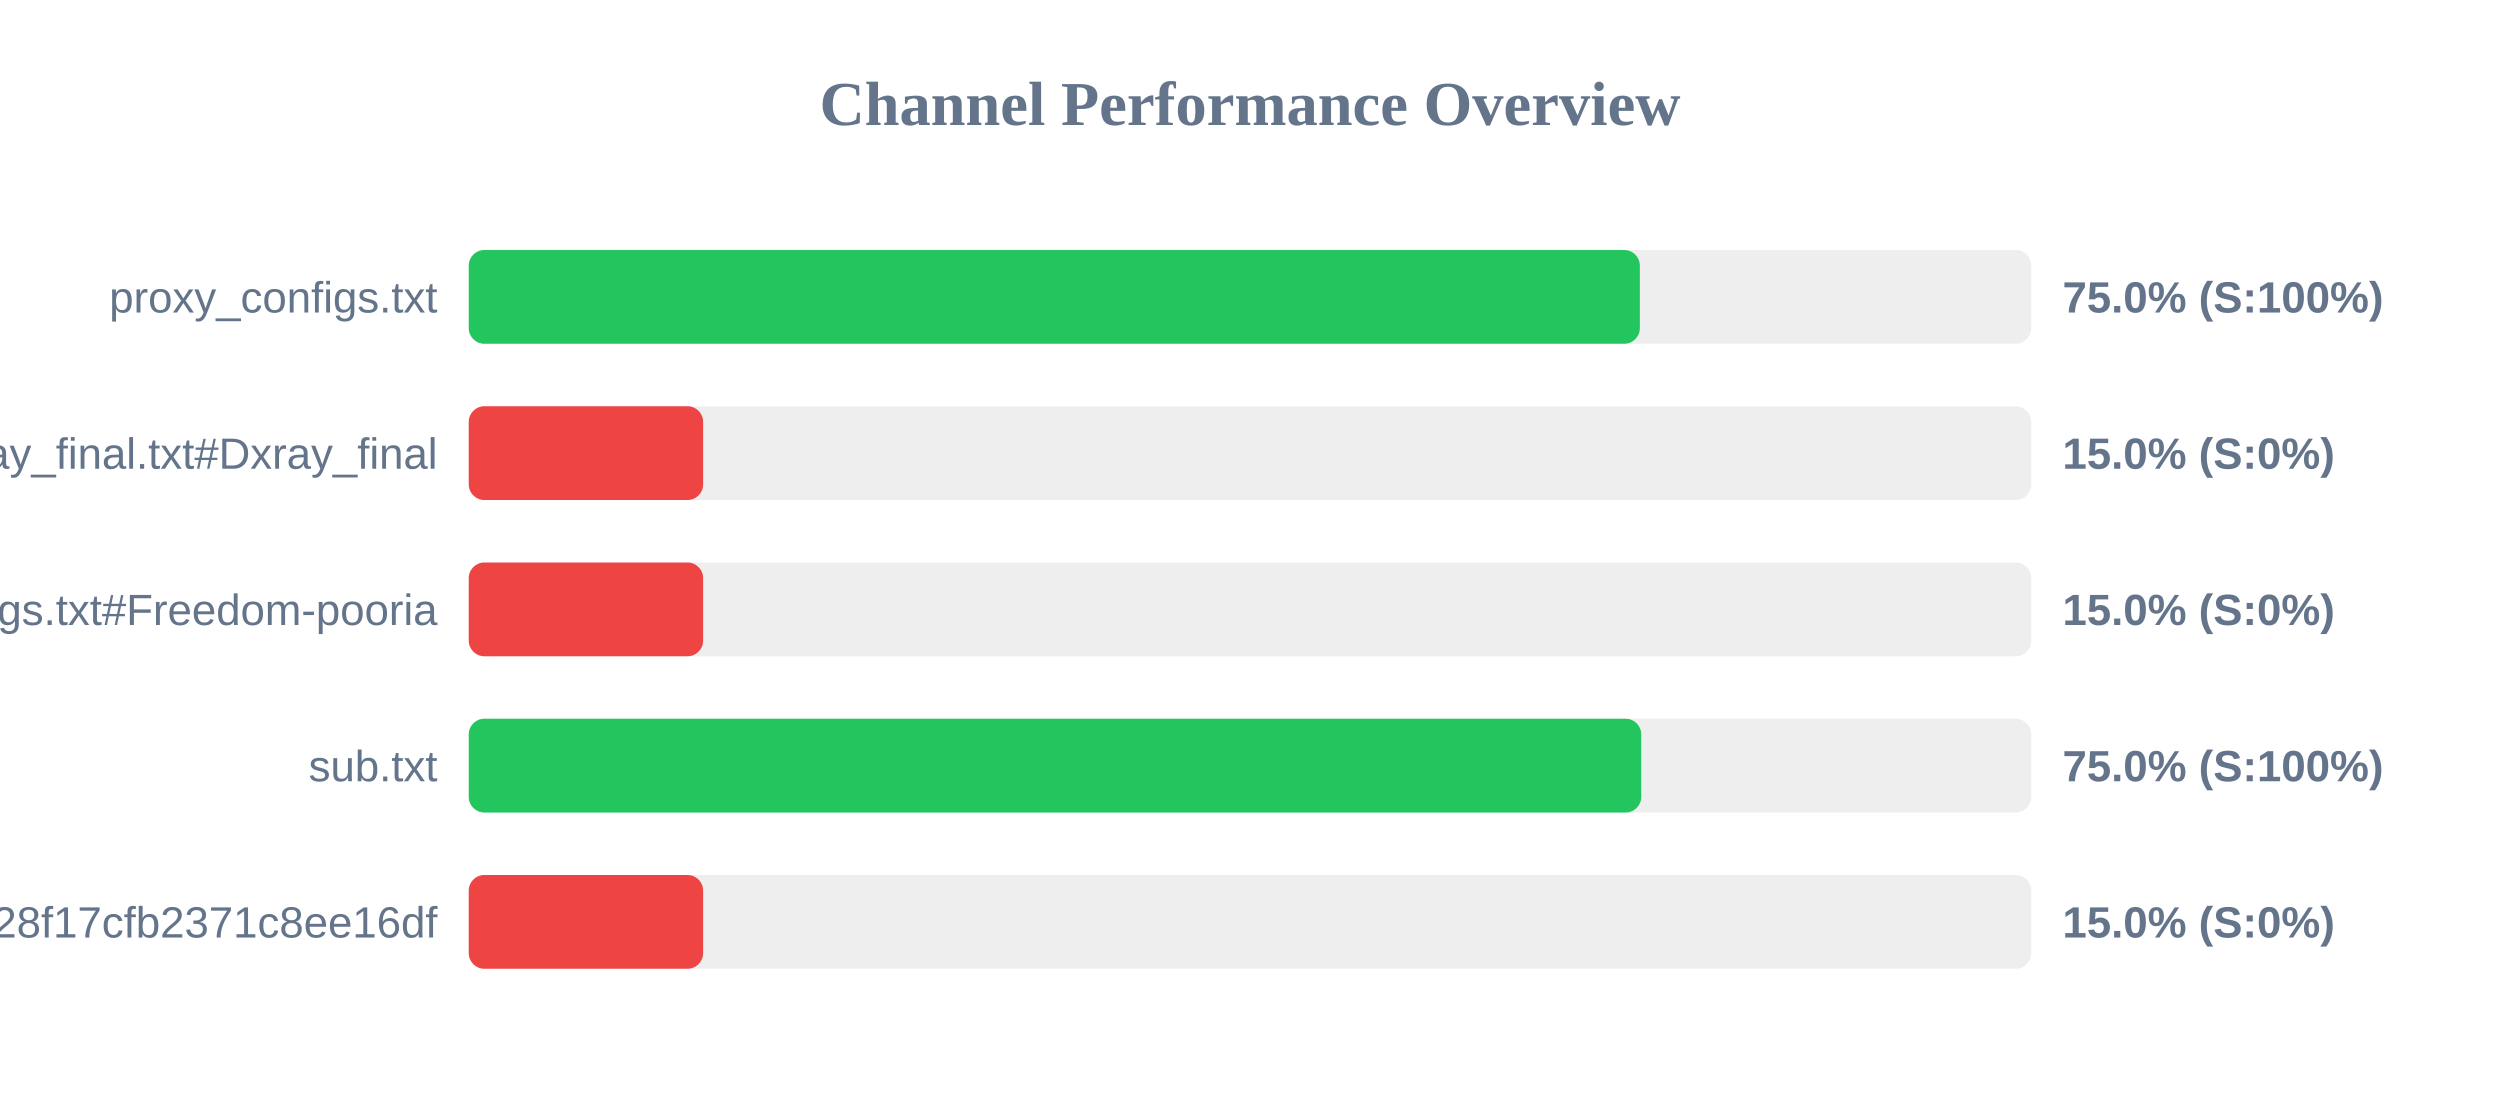
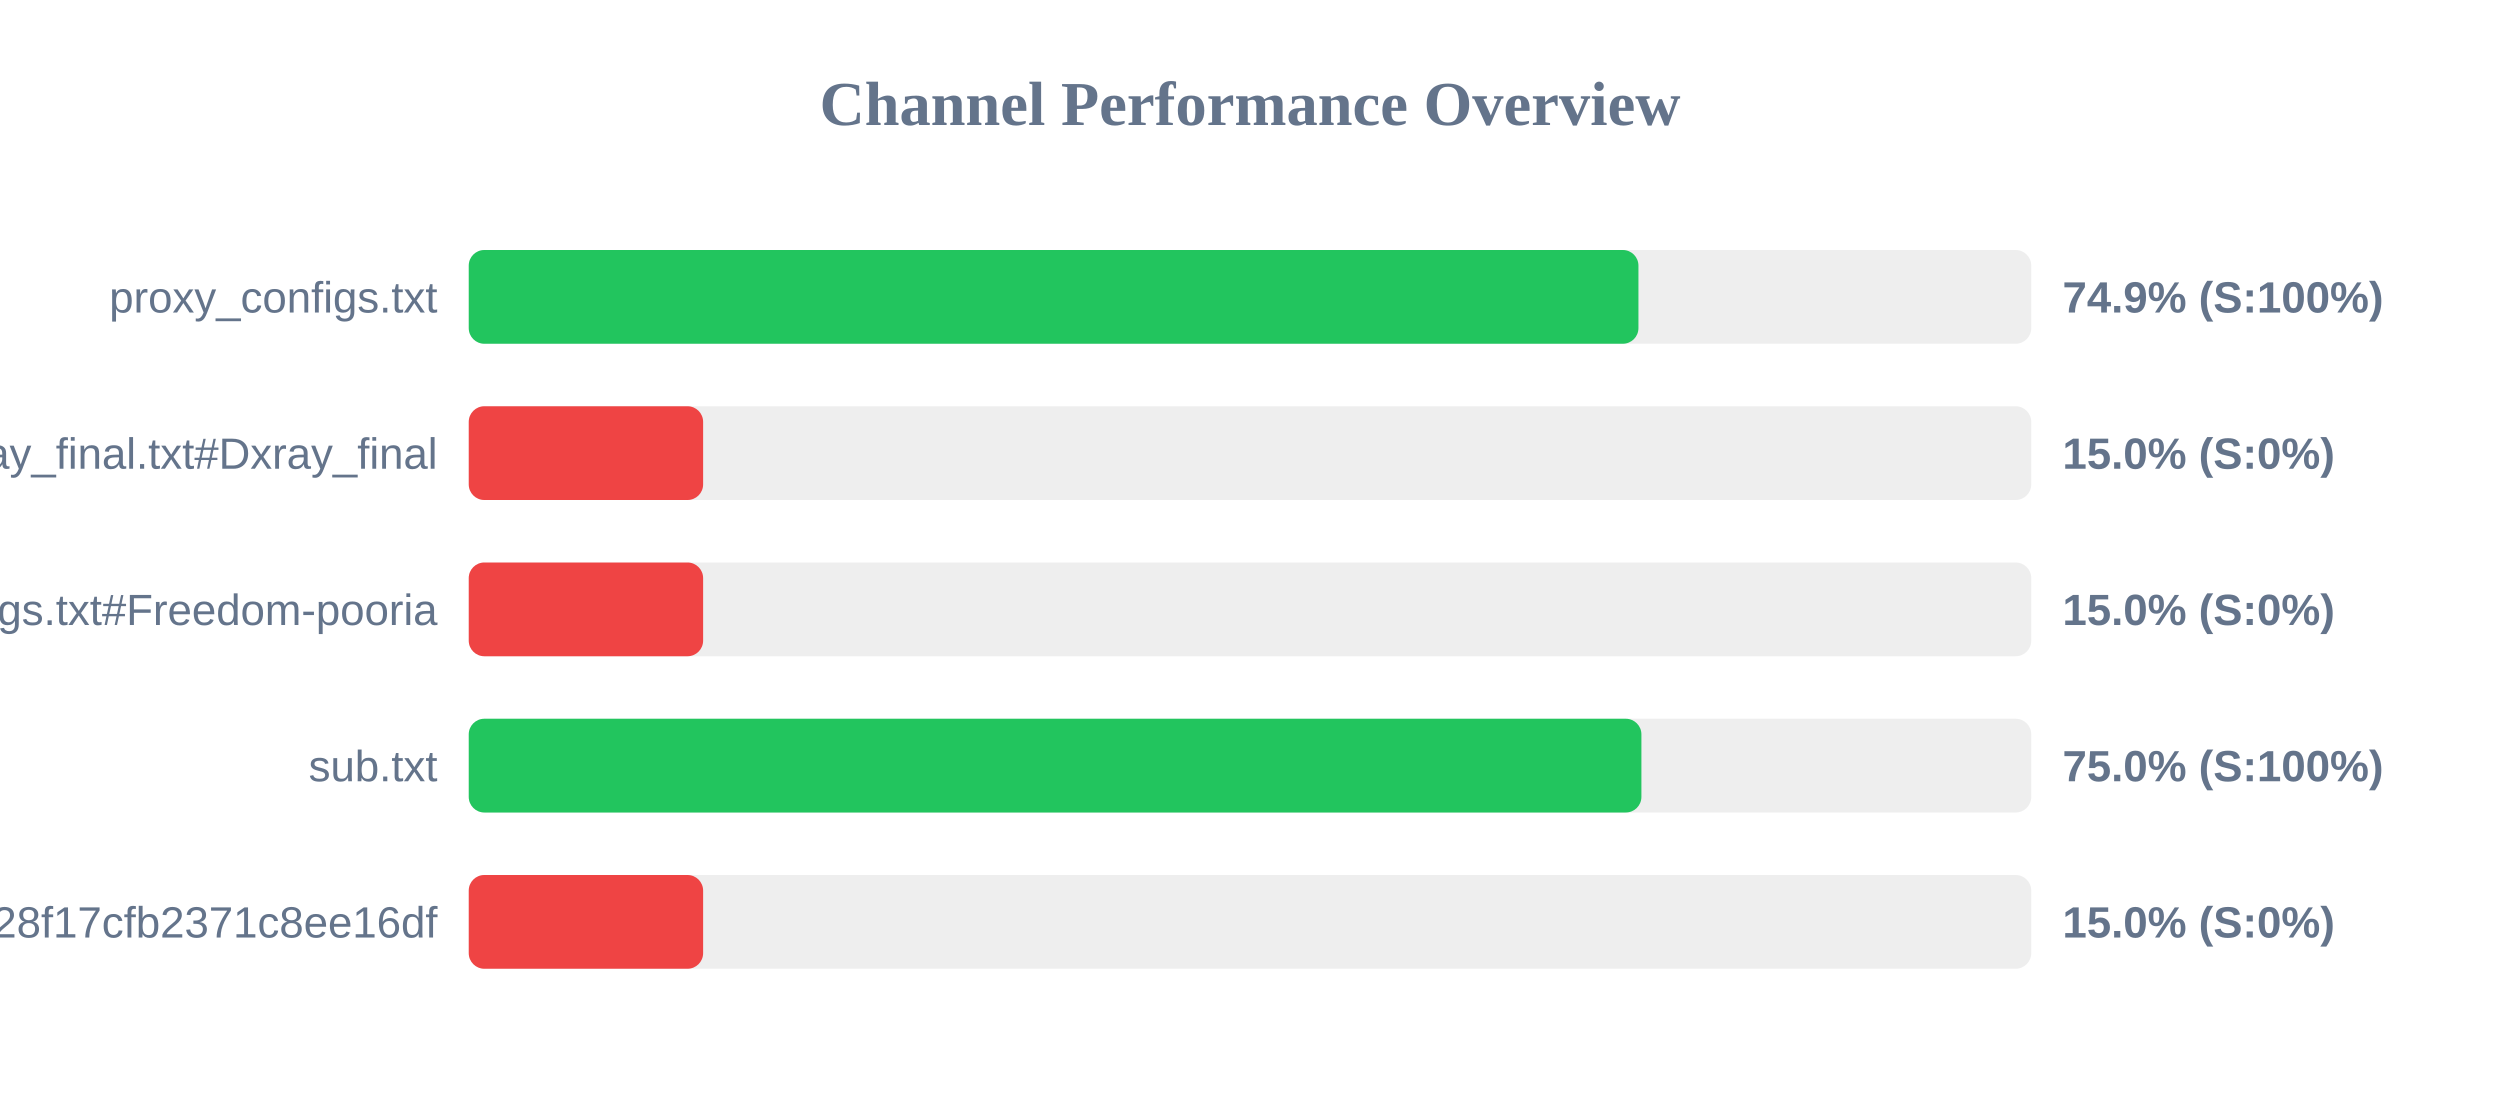
<svg xmlns="http://www.w3.org/2000/svg" width="800" height="350" version="1.1">
  <style>
        .row { font: 14px Arial; fill: #64748b; }
        .score { font: bold 14px Arial; fill: #64748b; }
    </style>
  <text x="400" y="40" text-anchor="middle" font-size="20px" font-weight="bold" fill="#64748b">Channel Performance Overview</text>
  <rect x="150" y="80" width="500" height="30" fill="#eee" rx="5" />
-   <rect x="150" y="80" width="374.75" height="30" fill="#22c55e" rx="5" />
+   <rect x="150" y="80" width="374.3" height="30" fill="#22c55e" rx="5" />
  <text x="140" y="100" text-anchor="end" class="row">proxy_configs.txt</text>
-   <text x="660" y="100" text-anchor="start" class="score">75.0% (S:100%)</text>
+   <text x="660" y="100" text-anchor="start" class="score">74.9% (S:100%)</text>
  <rect x="150" y="130" width="500" height="30" fill="#eee" rx="5" />
  <rect x="150" y="130" width="75.0" height="30" fill="#ef4444" rx="5" />
  <text x="140" y="150" text-anchor="end" class="row">xray_final.txt#Dxray_final</text>
  <text x="660" y="150" text-anchor="start" class="score">15.0% (S:0%)</text>
  <rect x="150" y="180" width="500" height="30" fill="#eee" rx="5" />
  <rect x="150" y="180" width="75.0" height="30" fill="#ef4444" rx="5" />
  <text x="140" y="200" text-anchor="end" class="row">v2ray_configs.txt#Freedom-pooria</text>
  <text x="660" y="200" text-anchor="start" class="score">15.0% (S:0%)</text>
  <rect x="150" y="230" width="500" height="30" fill="#eee" rx="5" />
-   <rect x="150" y="230" width="375.2" height="30" fill="#22c55e" rx="5" />
+   <rect x="150" y="230" width="375.25" height="30" fill="#22c55e" rx="5" />
  <text x="140" y="250" text-anchor="end" class="row">sub.txt</text>
  <text x="660" y="250" text-anchor="start" class="score">75.0% (S:100%)</text>
  <rect x="150" y="280" width="500" height="30" fill="#eee" rx="5" />
  <rect x="150" y="280" width="75.0" height="30" fill="#ef4444" rx="5" />
  <text x="140" y="300" text-anchor="end" class="row">?token=fedfed7b41b828f17cfb2371c8ee16df</text>
  <text x="660" y="300" text-anchor="start" class="score">15.0% (S:0%)</text>
</svg>
